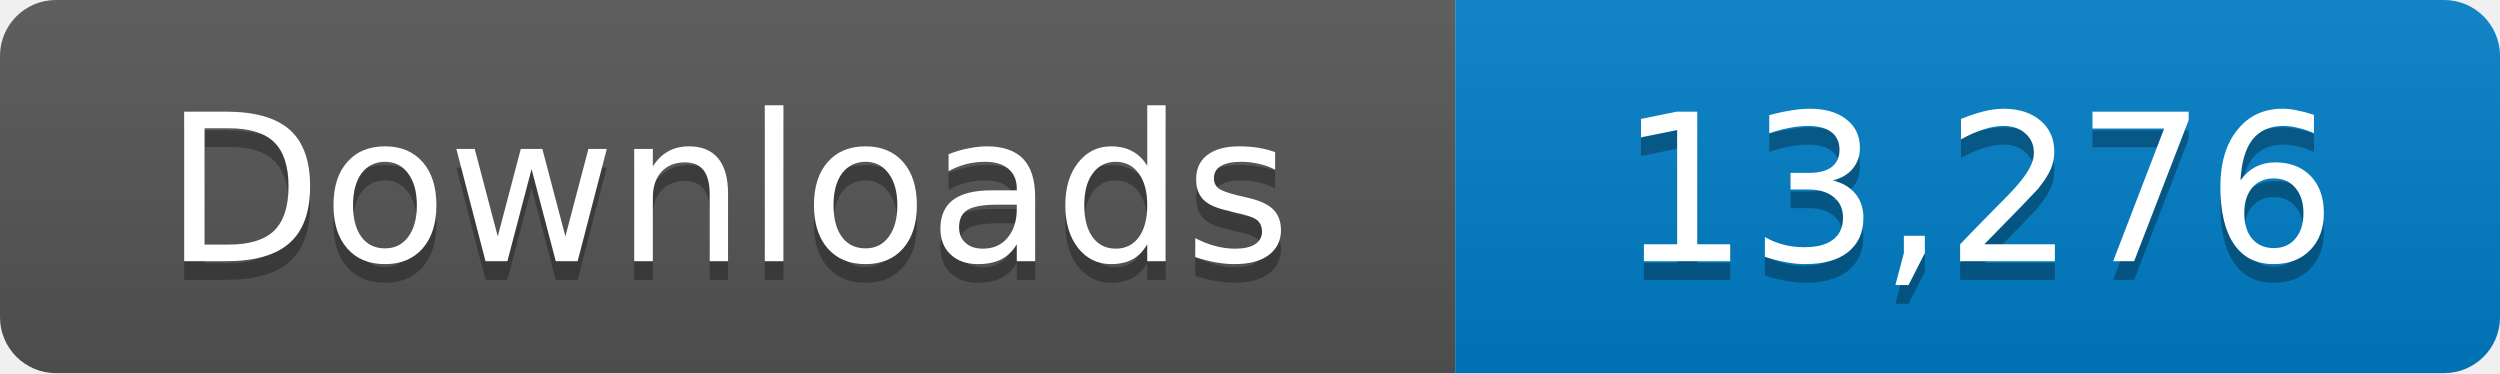
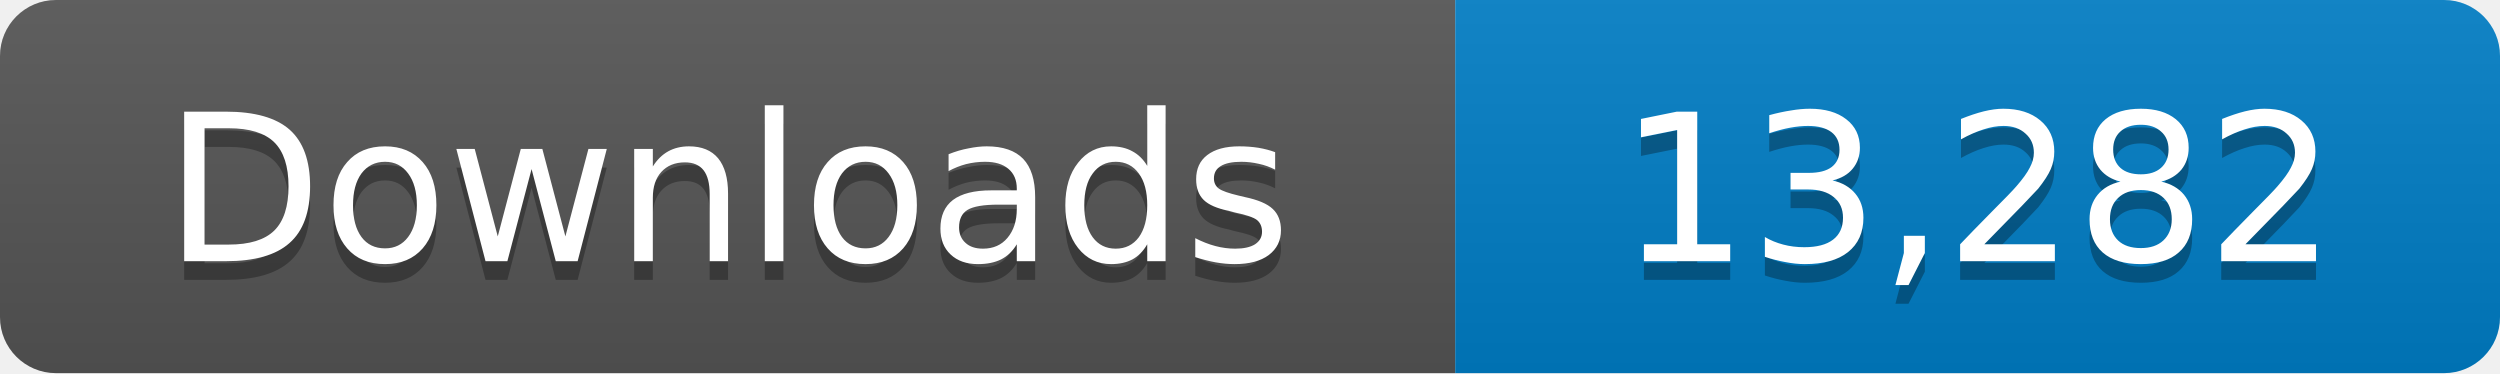
- <svg xmlns="http://www.w3.org/2000/svg" width="134" height="20" role="img" aria-label="Downloads: 13,276">
+ <svg xmlns="http://www.w3.org/2000/svg" width="134" height="20" role="img" aria-label="Downloads: 13,282">
  <linearGradient id="s" x2="0" y2="100%">
    <stop offset="0" stop-color="#bbb" stop-opacity=".1" />
    <stop offset="1" stop-opacity=".1" />
  </linearGradient>
  <clipPath id="r">
    <rect width="134" height="20" rx="3" fill="#fff" />
  </clipPath>
  <g clip-path="url(#r)">
    <path fill="#555" d="M0 0h78v20H0z" />
    <path fill="#007ec6" d="M78 0h56v20H78z" />
    <path fill="url(#s)" d="M0 0h134v20H0z" />
  </g>
  <g fill="#fff" text-anchor="middle" font-family="Verdana,Geneva,DejaVu Sans,sans-serif" font-size="11">
    <text x="39" y="15" fill="#010101" fill-opacity=".3">Downloads</text>
    <text x="39" y="14">Downloads</text>
-     <text x="106" y="15" fill="#010101" fill-opacity=".3">13,276</text>
-     <text x="106" y="14">13,276</text>
+     <text x="106" y="15" fill="#010101" fill-opacity=".3">13,282</text>
+     <text x="106" y="14">13,282</text>
  </g>
</svg>
